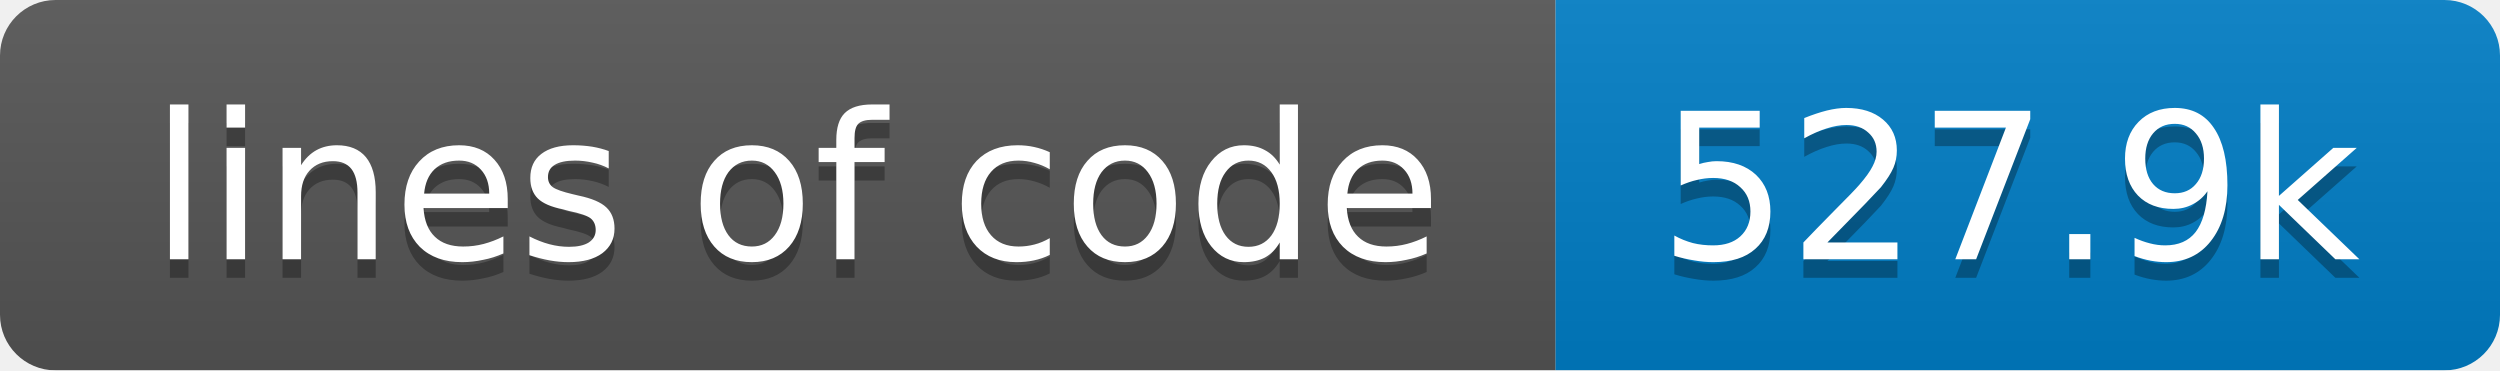
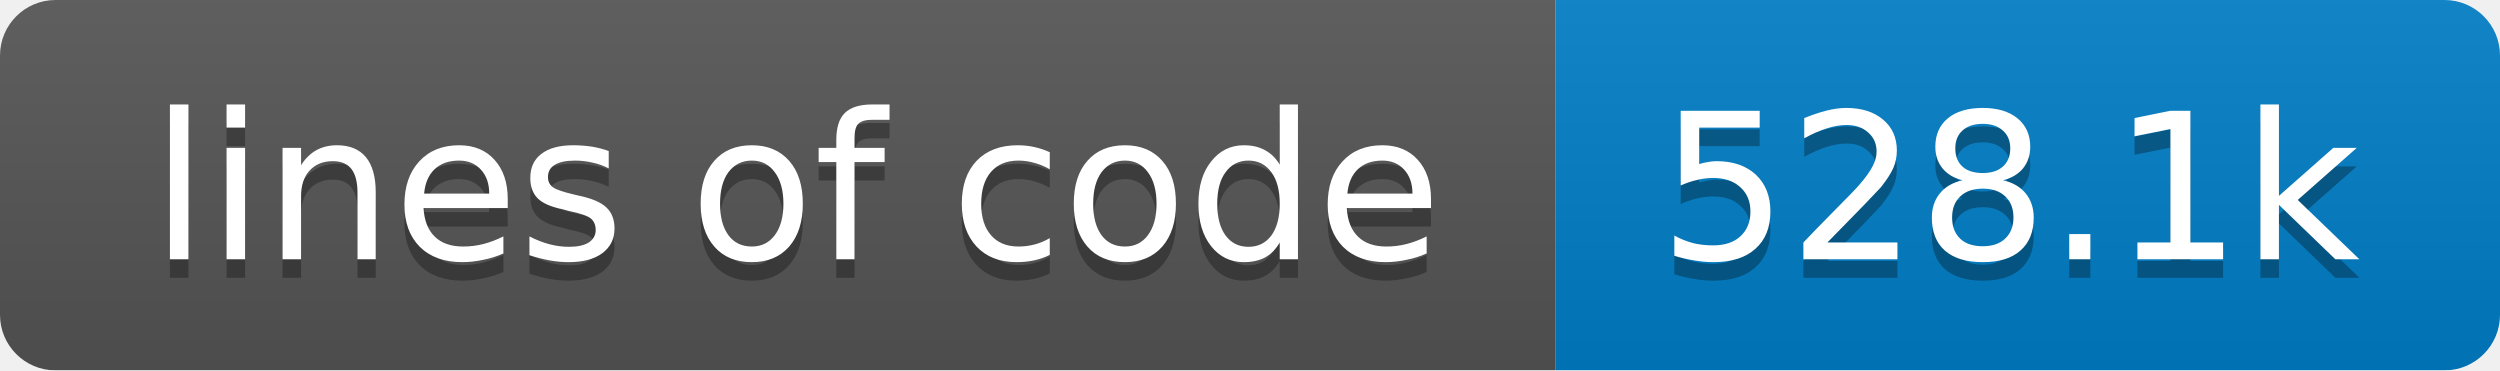
<svg xmlns="http://www.w3.org/2000/svg" width="135" height="20">
  <linearGradient id="smooth" x2="0" y2="100%">
    <stop offset="0" stop-color="#bbb" stop-opacity=".1" />
    <stop offset="1" stop-opacity=".1" />
  </linearGradient>
  <mask id="round">
    <rect width="135" height="20" rx="3" fill="#fff" />
  </mask>
  <g mask="url(#round)">
    <rect width="84" height="20" fill="#555" />
    <rect x="84" width="51" height="20" fill="#007ec6" />
    <rect width="135" height="20" fill="url(#smooth)" />
  </g>
  <g fill="#fff" text-anchor="middle" font-family="DejaVu Sans,Verdana,Geneva,sans-serif" font-size="11">
    <text x="43" y="15" fill="#010101" fill-opacity=".3">lines of code</text>
    <text x="43" y="14">lines of code</text>
-     <text x="108.5" y="15" fill="#010101" fill-opacity=".3">527.9k</text>
-     <text x="108.5" y="14">527.9k</text>
+     <text x="108.5" y="15" fill="#010101" fill-opacity=".3">528.1k</text>
+     <text x="108.5" y="14">528.1k</text>
  </g>
</svg>
